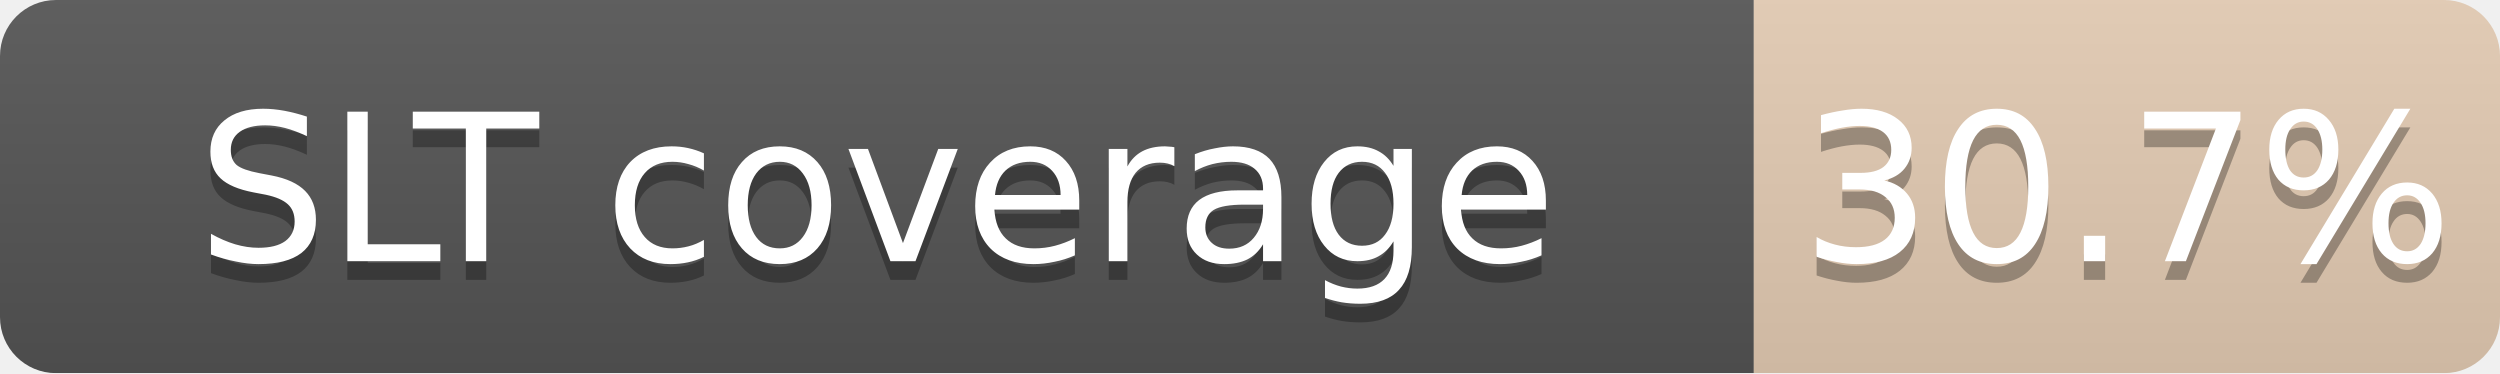
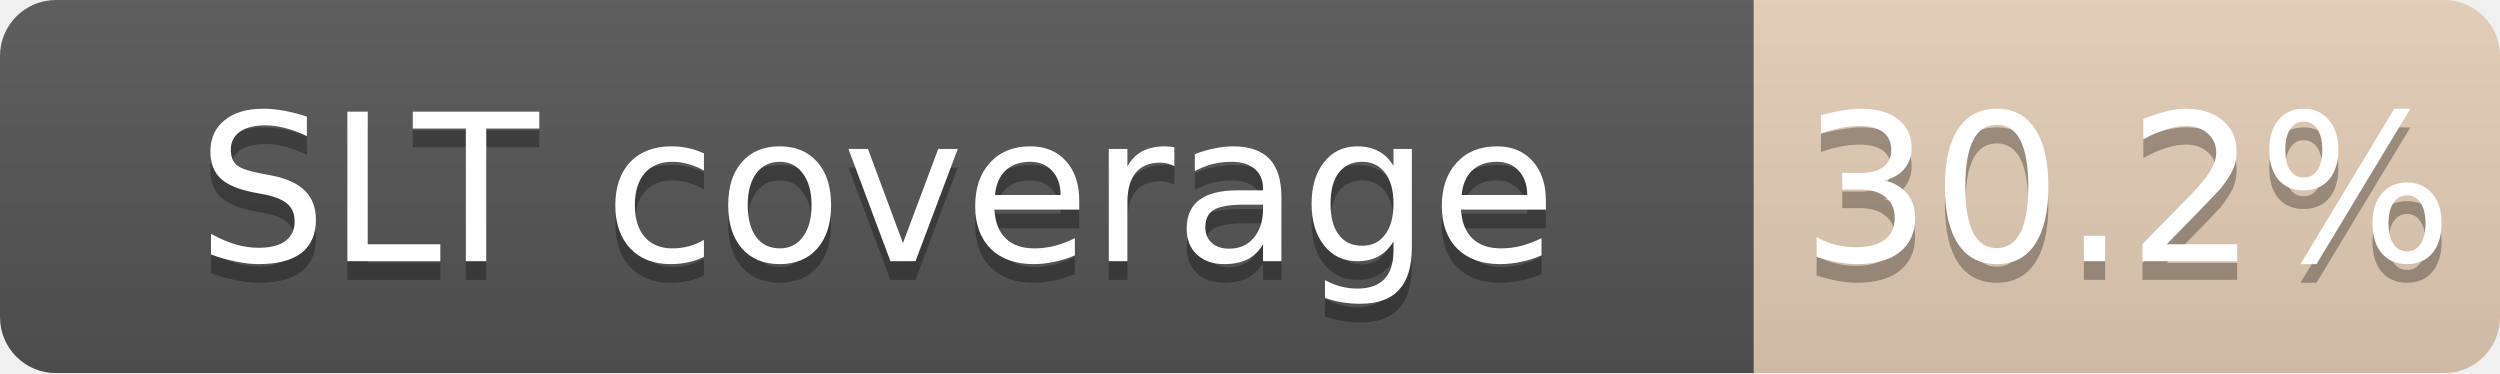
<svg xmlns="http://www.w3.org/2000/svg" width="134" height="20">
  <linearGradient id="b" x2="0" y2="100%">
    <stop offset="0" stop-color="#bbb" stop-opacity=".1" />
    <stop offset="1" stop-opacity=".1" />
  </linearGradient>
  <mask id="a">
    <rect width="134" height="20" rx="3" fill="#fff" />
  </mask>
  <g mask="url(#a)">
    <path fill="#555" d="M0 0h94v20H0z" />
-     <path fill="#CD7F32" fill-opacity="0.31" d="M94 0h40v20H94z" />
+     <path fill="#CD7F32" fill-opacity="0.30" d="M94 0h40v20H94z" />
    <path fill="url(#b)" d="M0 0h134v20H0z" />
  </g>
  <g fill="#fff" text-anchor="middle" font-family="DejaVu Sans,Verdana,Geneva,sans-serif" font-size="11">
    <text x="47.0" y="15" fill="#010101" fill-opacity=".3">SLT coverage</text>
    <text x="47.0" y="14">SLT coverage</text>
-     <text x="114.0" y="15" fill="#010101" fill-opacity=".3">30.7%</text>
-     <text x="114.0" y="14">30.7%</text>
+     <text x="114.0" y="15" fill="#010101" fill-opacity=".3">30.2%</text>
+     <text x="114.0" y="14">30.2%</text>
  </g>
</svg>
